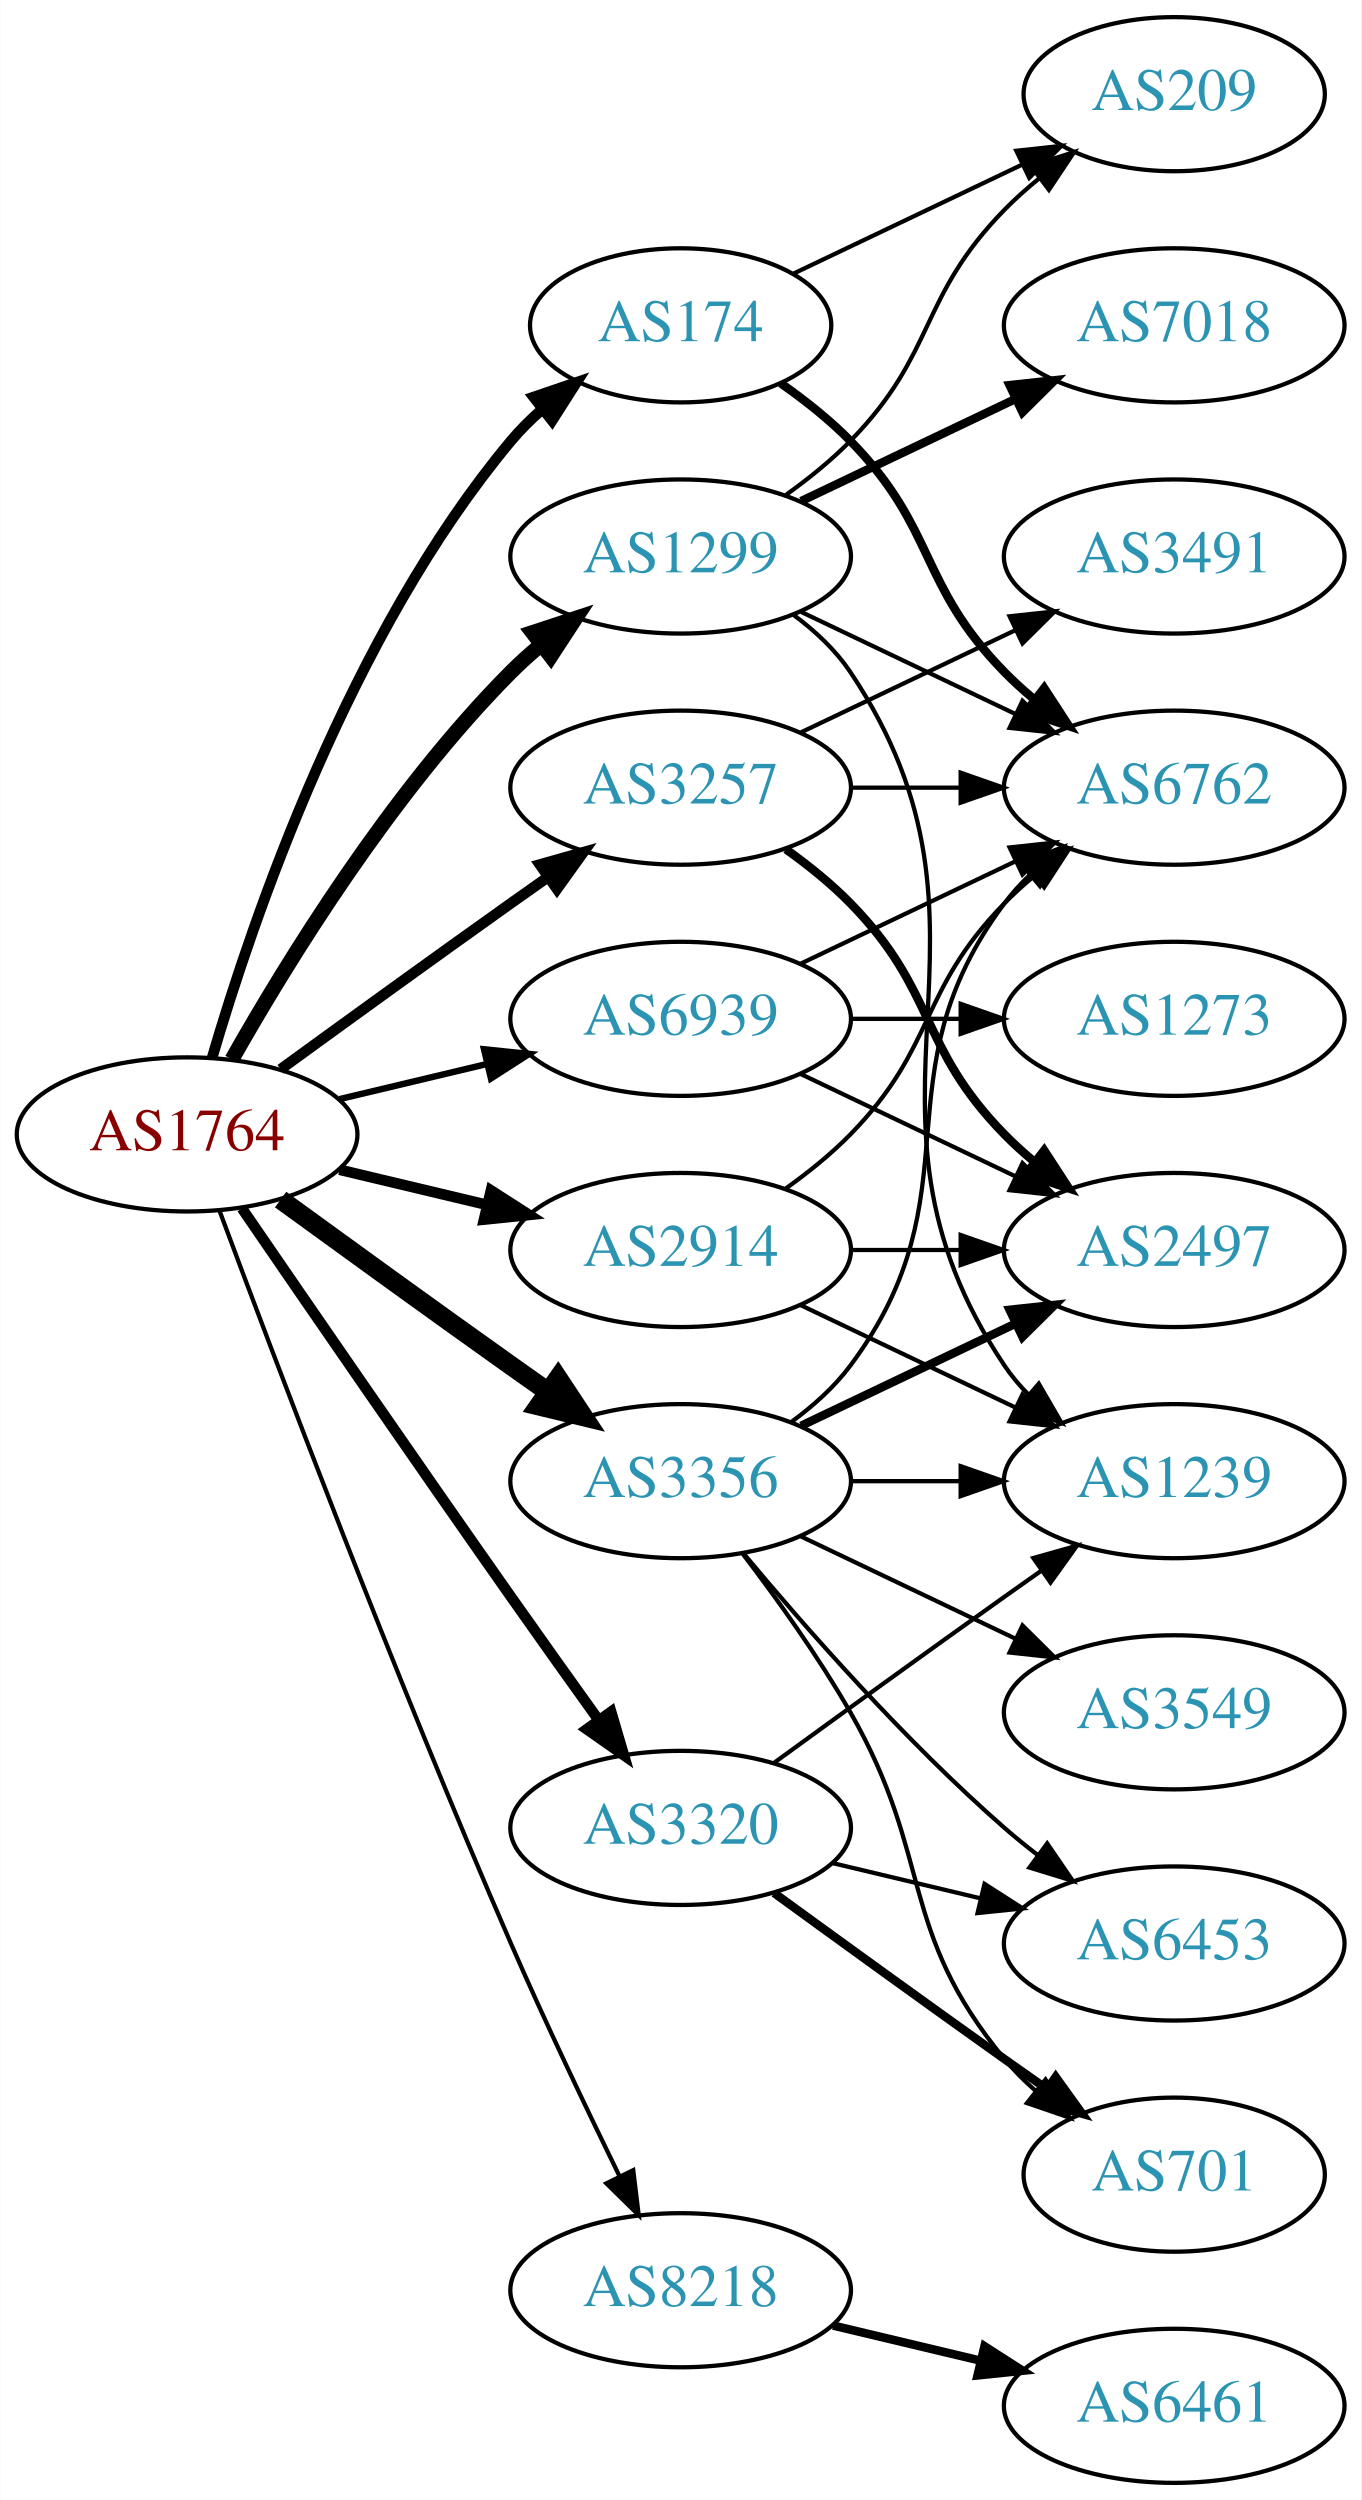
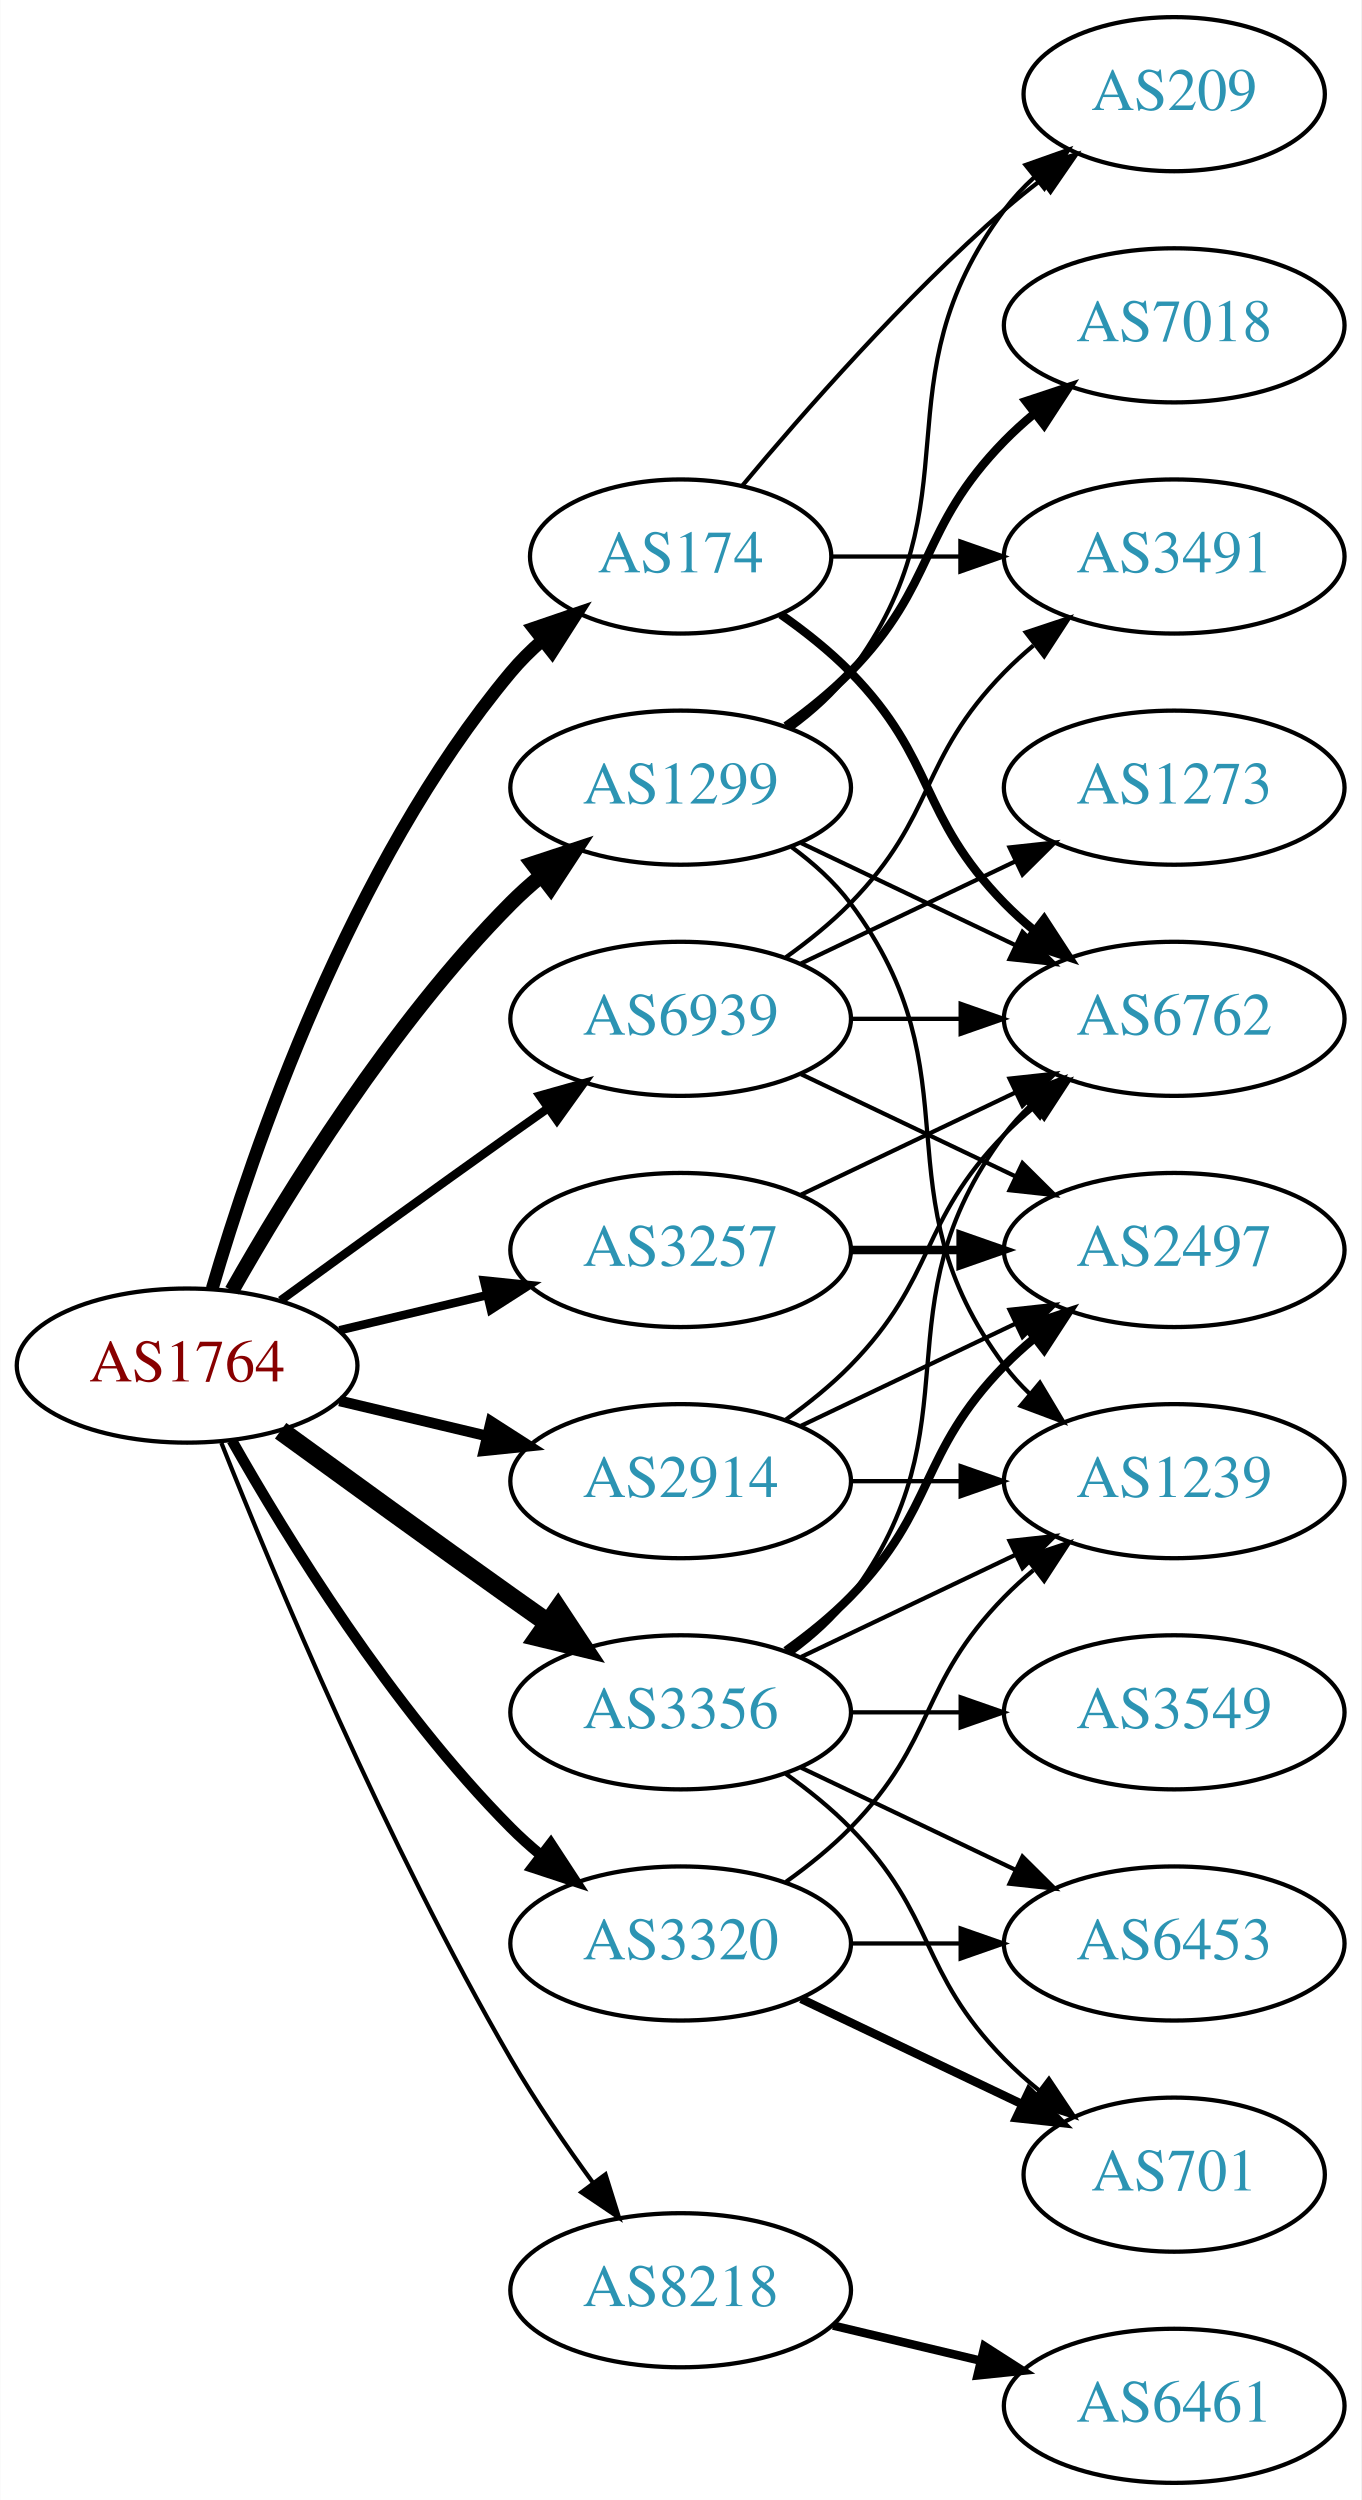
<svg xmlns="http://www.w3.org/2000/svg" xmlns:xlink="http://www.w3.org/1999/xlink" width="318pt" height="584pt" viewBox="0.00 0.00 317.88 584.00">
  <g id="graph0" class="graph" transform="scale(1 1) rotate(0) translate(4 580)">
    <polygon fill="white" stroke="none" points="-4,4 -4,-580 313.879,-580 313.879,4 -4,4" />
    <g id="node1" class="node">
      <g id="a_node1">
        <a xlink:href="/asn/1764" xlink:title="AS1764 ~ NEXTLAYER-AS [AT]">
-           <ellipse fill="#ffffff" stroke="black" cx="39.647" cy="-315" rx="39.794" ry="18" />
-           <text text-anchor="middle" x="39.647" y="-311.3" font-family="Times,serif" font-size="14.00" fill="#880000">AS1764</text>
+           <ellipse fill="#ffffff" stroke="black" cx="39.647" cy="-261" rx="39.794" ry="18" />
+           <text text-anchor="middle" x="39.647" y="-257.3" font-family="Times,serif" font-size="14.00" fill="#880000">AS1764</text>
        </a>
      </g>
    </g>
    <g id="node2" class="node">
      <g id="a_node2">
        <a xlink:href="/asn/174" xlink:title="AS174 ~ Cogent Communications [US]">
-           <ellipse fill="#ffffff" stroke="black" cx="154.939" cy="-504" rx="35.194" ry="18" />
-           <text text-anchor="middle" x="154.939" y="-500.3" font-family="Times,serif" font-size="14.00" fill="#2c94b3">AS174</text>
+           <ellipse fill="#ffffff" stroke="black" cx="154.939" cy="-450" rx="35.194" ry="18" />
+           <text text-anchor="middle" x="154.939" y="-446.3" font-family="Times,serif" font-size="14.00" fill="#2c94b3">AS174</text>
        </a>
      </g>
    </g>
    <g id="edge1" class="edge">
-       <path fill="none" stroke="black" stroke-width="2.5" d="M45.521,-333.002C54.834,-364.844 77.651,-431.981 115.293,-477 117.445,-479.574 119.9,-482.017 122.504,-484.303" />
-       <polygon fill="black" stroke="black" stroke-width="2.5" points="120.588,-487.249 130.615,-490.672 124.911,-481.743 120.588,-487.249" />
+       <path fill="none" stroke="black" stroke-width="3" d="M45.521,-279.002C54.834,-310.844 77.651,-377.981 115.293,-423 117.445,-425.574 119.9,-428.017 122.504,-430.303" />
+       <polygon fill="black" stroke="black" stroke-width="3" points="120.588,-433.249 130.615,-436.672 124.911,-427.743 120.588,-433.249" />
    </g>
    <g id="node3" class="node">
      <g id="a_node3">
        <a xlink:href="/asn/1299" xlink:title="AS1299 ~ Telia Carrier [EU]">
-           <ellipse fill="#ffffff" stroke="black" cx="154.939" cy="-450" rx="39.794" ry="18" />
-           <text text-anchor="middle" x="154.939" y="-446.3" font-family="Times,serif" font-size="14.00" fill="#2c94b3">AS1299</text>
+           <ellipse fill="#ffffff" stroke="black" cx="154.939" cy="-396" rx="39.794" ry="18" />
+           <text text-anchor="middle" x="154.939" y="-392.3" font-family="Times,serif" font-size="14.00" fill="#2c94b3">AS1299</text>
        </a>
      </g>
    </g>
    <g id="edge2" class="edge">
-       <path fill="none" stroke="black" stroke-width="3.5" d="M50.106,-332.49C62.888,-355.096 87.32,-394.886 115.293,-423 117.404,-425.121 119.7,-427.188 122.085,-429.171" />
-       <polygon fill="black" stroke="black" stroke-width="3.5" points="120.338,-432.242 130.401,-435.556 124.601,-426.69 120.338,-432.242" />
+       <path fill="none" stroke="black" stroke-width="3.5" d="M50.106,-278.49C62.888,-301.096 87.32,-340.886 115.293,-369 117.404,-371.121 119.7,-373.188 122.085,-375.171" />
+       <polygon fill="black" stroke="black" stroke-width="3.5" points="120.338,-378.242 130.401,-381.556 124.601,-372.69 120.338,-378.242" />
    </g>
    <g id="node4" class="node">
      <g id="a_node4">
        <a xlink:href="/asn/2914" xlink:title="AS2914 ~ NTT America, Inc. [US]">
-           <ellipse fill="#ffffff" stroke="black" cx="154.939" cy="-288" rx="39.794" ry="18" />
-           <text text-anchor="middle" x="154.939" y="-284.3" font-family="Times,serif" font-size="14.00" fill="#2c94b3">AS2914</text>
+           <ellipse fill="#ffffff" stroke="black" cx="154.939" cy="-234" rx="39.794" ry="18" />
+           <text text-anchor="middle" x="154.939" y="-230.3" font-family="Times,serif" font-size="14.00" fill="#2c94b3">AS2914</text>
        </a>
      </g>
    </g>
    <g id="edge3" class="edge">
-       <path fill="none" stroke="black" stroke-width="2.5" d="M75.254,-306.752C86.125,-304.162 98.279,-301.265 109.722,-298.538" />
-       <polygon fill="black" stroke="black" stroke-width="2.5" points="110.628,-301.92 119.544,-296.197 109.005,-295.111 110.628,-301.92" />
+       <path fill="none" stroke="black" stroke-width="2.5" d="M75.254,-252.752C86.125,-250.162 98.279,-247.265 109.722,-244.538" />
+       <polygon fill="black" stroke="black" stroke-width="2.5" points="110.628,-247.92 119.544,-242.197 109.005,-241.111 110.628,-247.92" />
    </g>
    <g id="node5" class="node">
      <g id="a_node5">
        <a xlink:href="/asn/3257" xlink:title="AS3257 ~ GTT [DE]">
-           <ellipse fill="#ffffff" stroke="black" cx="154.939" cy="-396" rx="39.794" ry="18" />
-           <text text-anchor="middle" x="154.939" y="-392.3" font-family="Times,serif" font-size="14.00" fill="#2c94b3">AS3257</text>
+           <ellipse fill="#ffffff" stroke="black" cx="154.939" cy="-288" rx="39.794" ry="18" />
+           <text text-anchor="middle" x="154.939" y="-284.3" font-family="Times,serif" font-size="14.00" fill="#2c94b3">AS3257</text>
        </a>
      </g>
    </g>
    <g id="edge4" class="edge">
-       <path fill="none" stroke="black" stroke-width="2.5" d="M61.495,-330.222C76.429,-341.091 97.042,-356.025 115.293,-369 118.113,-371.005 121.056,-373.085 124.005,-375.159" />
-       <polygon fill="black" stroke="black" stroke-width="2.5" points="122.032,-378.05 132.229,-380.926 126.051,-372.319 122.032,-378.05" />
+       <path fill="none" stroke="black" stroke-width="2" d="M75.254,-269.248C86.125,-271.838 98.279,-274.735 109.722,-277.462" />
+       <polygon fill="black" stroke="black" stroke-width="2" points="109.005,-280.889 119.544,-279.803 110.628,-274.08 109.005,-280.889" />
    </g>
    <g id="node6" class="node">
      <g id="a_node6">
        <a xlink:href="/asn/3320" xlink:title="AS3320 ~ DTAG [DE]">
-           <ellipse fill="#ffffff" stroke="black" cx="154.939" cy="-153" rx="39.794" ry="18" />
-           <text text-anchor="middle" x="154.939" y="-149.3" font-family="Times,serif" font-size="14.00" fill="#2c94b3">AS3320</text>
+           <ellipse fill="#ffffff" stroke="black" cx="154.939" cy="-126" rx="39.794" ry="18" />
+           <text text-anchor="middle" x="154.939" y="-122.3" font-family="Times,serif" font-size="14.00" fill="#2c94b3">AS3320</text>
        </a>
      </g>
    </g>
    <g id="edge5" class="edge">
-       <path fill="none" stroke="black" stroke-width="2.5" d="M52.454,-297.731C67.097,-276.358 92.87,-238.88 115.293,-207 121.927,-197.567 129.278,-187.261 135.772,-178.205" />
-       <polygon fill="black" stroke="black" stroke-width="2.5" points="138.693,-180.138 141.684,-169.974 133.007,-176.054 138.693,-180.138" />
+       <path fill="none" stroke="black" stroke-width="2.5" d="M50.106,-243.51C62.888,-220.904 87.32,-181.114 115.293,-153 117.404,-150.879 119.7,-148.812 122.085,-146.829" />
+       <polygon fill="black" stroke="black" stroke-width="2.5" points="124.601,-149.31 130.401,-140.444 120.338,-143.758 124.601,-149.31" />
    </g>
    <g id="node7" class="node">
      <g id="a_node7">
        <a xlink:href="/asn/3356" xlink:title="AS3356 ~ Level 3 Parent, LLC [US]">
-           <ellipse fill="#ffffff" stroke="black" cx="154.939" cy="-234" rx="39.794" ry="18" />
-           <text text-anchor="middle" x="154.939" y="-230.3" font-family="Times,serif" font-size="14.00" fill="#2c94b3">AS3356</text>
+           <ellipse fill="#ffffff" stroke="black" cx="154.939" cy="-180" rx="39.794" ry="18" />
+           <text text-anchor="middle" x="154.939" y="-176.3" font-family="Times,serif" font-size="14.00" fill="#2c94b3">AS3356</text>
        </a>
      </g>
    </g>
    <g id="edge6" class="edge">
-       <path fill="none" stroke="black" stroke-width="4.5" d="M61.495,-299.778C76.429,-288.909 97.042,-273.975 115.293,-261 118.113,-258.995 121.056,-256.915 124.005,-254.841" />
-       <polygon fill="black" stroke="black" stroke-width="4.5" points="126.302,-258.039 132.229,-249.074 121.781,-251.591 126.302,-258.039" />
+       <path fill="none" stroke="black" stroke-width="4.5" d="M61.495,-245.778C76.429,-234.909 97.042,-219.975 115.293,-207 118.113,-204.995 121.056,-202.915 124.005,-200.841" />
+       <polygon fill="black" stroke="black" stroke-width="4.5" points="126.302,-204.039 132.229,-195.074 121.781,-197.591 126.302,-204.039" />
    </g>
    <g id="node8" class="node">
      <g id="a_node8">
        <a xlink:href="/asn/8218" xlink:title="AS8218 ~ legacy Neotelecoms [FR]">
          <ellipse fill="#ffffff" stroke="black" cx="154.939" cy="-45" rx="39.794" ry="18" />
          <text text-anchor="middle" x="154.939" y="-41.3" font-family="Times,serif" font-size="14.00" fill="#2c94b3">AS8218</text>
        </a>
      </g>
    </g>
    <g id="edge7" class="edge">
-       <path fill="none" stroke="black" d="M47.24,-297.113C59.784,-263.364 88.252,-188.104 115.293,-126 123.277,-107.663 132.971,-87.351 140.652,-71.654" />
-       <polygon fill="black" stroke="black" points="143.864,-73.053 145.142,-62.536 137.584,-69.961 143.864,-73.053" />
+       <path fill="none" stroke="black" d="M47.65,-242.949C59.777,-212.43 86.195,-149.067 115.293,-99 121,-89.181 128.038,-78.922 134.537,-70.016" />
+       <polygon fill="black" stroke="black" points="137.377,-72.061 140.542,-61.95 131.763,-67.881 137.377,-72.061" />
    </g>
    <g id="node9" class="node">
      <g id="a_node9">
        <a xlink:href="/asn/6939" xlink:title="AS6939 ~ Hurricane Electric LLC [US]">
          <ellipse fill="#ffffff" stroke="black" cx="154.939" cy="-342" rx="39.794" ry="18" />
          <text text-anchor="middle" x="154.939" y="-338.3" font-family="Times,serif" font-size="14.00" fill="#2c94b3">AS6939</text>
        </a>
      </g>
    </g>
    <g id="edge8" class="edge">
-       <path fill="none" stroke="black" stroke-width="1.5" d="M75.254,-323.248C86.125,-325.838 98.279,-328.735 109.722,-331.462" />
-       <polygon fill="black" stroke="black" stroke-width="1.5" points="109.005,-334.889 119.544,-333.803 110.628,-328.08 109.005,-334.889" />
+       <path fill="none" stroke="black" stroke-width="2" d="M61.495,-276.222C76.429,-287.091 97.042,-302.025 115.293,-315 118.113,-317.005 121.056,-319.085 124.005,-321.159" />
+       <polygon fill="black" stroke="black" stroke-width="2" points="122.032,-324.05 132.229,-326.926 126.051,-318.319 122.032,-324.05" />
    </g>
    <g id="node10" class="node">
      <g id="a_node10">
-         <a xlink:href="/asn/6762" xlink:title="AS6762 ~ TELECOM ITALIA SPARKLE S.p.A. [IT]">
-           <ellipse fill="#ffffff" stroke="black" cx="270.232" cy="-396" rx="39.794" ry="18" />
-           <text text-anchor="middle" x="270.232" y="-392.3" font-family="Times,serif" font-size="14.00" fill="#2c94b3">AS6762</text>
+         <a xlink:href="/asn/3491" xlink:title="AS3491 ~ PCCW Global, Inc. [US]">
+           <ellipse fill="#ffffff" stroke="black" cx="270.232" cy="-450" rx="39.794" ry="18" />
+           <text text-anchor="middle" x="270.232" y="-446.3" font-family="Times,serif" font-size="14.00" fill="#2c94b3">AS3491</text>
        </a>
      </g>
    </g>
    <g id="edge9" class="edge">
-       <path fill="none" stroke="black" stroke-width="2" d="M178.322,-490.468C183.964,-486.51 189.778,-481.914 194.586,-477 214.758,-456.383 210.413,-443.617 230.586,-423 232.679,-420.861 234.962,-418.782 237.339,-416.79" />
-       <polygon fill="black" stroke="black" stroke-width="2" points="239.857,-419.268 245.638,-410.389 235.582,-413.725 239.857,-419.268" />
+       <path fill="none" stroke="black" d="M190.239,-450C199.616,-450 209.966,-450 220.001,-450" />
+       <polygon fill="black" stroke="black" points="220.289,-453.5 230.289,-450 220.289,-446.5 220.289,-453.5" />
    </g>
    <g id="node11" class="node">
      <g id="a_node11">
+         <a xlink:href="/asn/6762" xlink:title="AS6762 ~ TELECOM ITALIA SPARKLE S.p.A. [IT]">
+           <ellipse fill="#ffffff" stroke="black" cx="270.232" cy="-342" rx="39.794" ry="18" />
+           <text text-anchor="middle" x="270.232" y="-338.3" font-family="Times,serif" font-size="14.00" fill="#2c94b3">AS6762</text>
+         </a>
+       </g>
+     </g>
+     <g id="edge10" class="edge">
+       <path fill="none" stroke="black" stroke-width="2" d="M178.322,-436.468C183.964,-432.51 189.778,-427.914 194.586,-423 214.758,-402.383 210.413,-389.617 230.586,-369 232.679,-366.861 234.962,-364.782 237.339,-362.79" />
+       <polygon fill="black" stroke="black" stroke-width="2" points="239.857,-365.268 245.638,-356.389 235.582,-359.725 239.857,-365.268" />
+     </g>
+     <g id="node12" class="node">
+       <g id="a_node12">
        <a xlink:href="/asn/209" xlink:title="AS209 ~ CenturyLink Communications, LLC [US]">
          <ellipse fill="#ffffff" stroke="black" cx="270.232" cy="-558" rx="35.194" ry="18" />
          <text text-anchor="middle" x="270.232" y="-554.3" font-family="Times,serif" font-size="14.00" fill="#2c94b3">AS209</text>
        </a>
      </g>
    </g>
-     <g id="edge10" class="edge">
-       <path fill="none" stroke="black" d="M181.365,-516.119C197.108,-523.622 217.53,-533.356 234.723,-541.551" />
-       <polygon fill="black" stroke="black" points="233.359,-544.779 243.892,-545.922 236.371,-538.46 233.359,-544.779" />
+     <g id="edge11" class="edge">
+       <path fill="none" stroke="black" d="M169.304,-466.499C183.56,-483.596 207.254,-510.619 230.586,-531 233.256,-533.332 236.128,-535.648 239.059,-537.886" />
+       <polygon fill="black" stroke="black" points="237.209,-540.87 247.35,-543.939 241.337,-535.216 237.209,-540.87" />
    </g>
    <g id="edge12" class="edge">
-       <path fill="none" stroke="black" d="M183.076,-437.066C198.07,-429.919 216.891,-420.948 233.114,-413.215" />
-       <polygon fill="black" stroke="black" points="234.796,-416.291 242.317,-408.829 231.784,-409.972 234.796,-416.291" />
-     </g>
-     <g id="edge14" class="edge">
-       <path fill="none" stroke="black" d="M179.533,-464.389C184.789,-468.148 190.121,-472.437 194.586,-477 214.758,-497.617 210.413,-510.383 230.586,-531 233.065,-533.534 235.812,-535.983 238.664,-538.304" />
-       <polygon fill="black" stroke="black" points="236.756,-541.248 246.85,-544.468 240.967,-535.657 236.756,-541.248" />
-     </g>
-     <g id="node12" class="node">
-       <g id="a_node12">
+       <path fill="none" stroke="black" d="M183.076,-383.066C198.07,-375.919 216.891,-366.948 233.114,-359.215" />
+       <polygon fill="black" stroke="black" points="234.796,-362.291 242.317,-354.829 231.784,-355.972 234.796,-362.291" />
+     </g>
+     <g id="edge15" class="edge">
+       <path fill="none" stroke="black" d="M180.87,-409.882C185.946,-413.611 190.864,-418.016 194.586,-423 224.857,-463.542 200.315,-490.458 230.586,-531 232.594,-533.689 234.95,-536.209 237.491,-538.546" />
+       <polygon fill="black" stroke="black" points="235.519,-541.452 245.506,-544.989 239.905,-535.996 235.519,-541.452" />
+     </g>
+     <g id="node13" class="node">
+       <g id="a_node13">
        <a xlink:href="/asn/7018" xlink:title="AS7018 ~ AT&amp;T Services, Inc. [US]">
          <ellipse fill="#ffffff" stroke="black" cx="270.232" cy="-504" rx="39.794" ry="18" />
          <text text-anchor="middle" x="270.232" y="-500.3" font-family="Times,serif" font-size="14.00" fill="#2c94b3">AS7018</text>
        </a>
      </g>
    </g>
-     <g id="edge11" class="edge">
-       <path fill="none" stroke="black" stroke-width="2" d="M183.076,-462.934C198.07,-470.081 216.891,-479.052 233.114,-486.785" />
-       <polygon fill="black" stroke="black" stroke-width="2" points="231.784,-490.028 242.317,-491.171 234.796,-483.709 231.784,-490.028" />
-     </g>
-     <g id="node13" class="node">
-       <g id="a_node13">
+     <g id="edge13" class="edge">
+       <path fill="none" stroke="black" stroke-width="2" d="M179.533,-410.389C184.789,-414.148 190.121,-418.437 194.586,-423 214.758,-443.617 210.413,-456.383 230.586,-477 232.679,-479.139 234.962,-481.218 237.339,-483.21" />
+       <polygon fill="black" stroke="black" stroke-width="2" points="235.582,-486.275 245.638,-489.611 239.857,-480.732 235.582,-486.275" />
+     </g>
+     <g id="node14" class="node">
+       <g id="a_node14">
        <a xlink:href="/asn/1239" xlink:title="AS1239 ~ Sprint [US]">
          <ellipse fill="#ffffff" stroke="black" cx="270.232" cy="-234" rx="39.794" ry="18" />
          <text text-anchor="middle" x="270.232" y="-230.3" font-family="Times,serif" font-size="14.00" fill="#2c94b3">AS1239</text>
        </a>
      </g>
    </g>
-     <g id="edge13" class="edge">
-       <path fill="none" stroke="black" d="M181.258,-436.393C186.314,-432.649 191.126,-428.169 194.586,-423 235.61,-361.706 189.561,-322.294 230.586,-261 232.208,-258.577 234.127,-256.305 236.228,-254.19" />
-       <polygon fill="black" stroke="black" points="238.596,-256.771 243.913,-247.607 234.042,-251.454 238.596,-256.771" />
+     <g id="edge14" class="edge">
+       <path fill="none" stroke="black" d="M180.87,-382.118C185.946,-378.389 190.864,-373.984 194.586,-369 224.857,-328.458 200.315,-301.542 230.586,-261 232.33,-258.664 234.338,-256.455 236.501,-254.383" />
+       <polygon fill="black" stroke="black" points="238.861,-256.973 244.302,-247.882 234.379,-251.595 238.861,-256.973" />
    </g>
    <g id="edge16" class="edge">
-       <path fill="none" stroke="black" d="M179.533,-302.389C184.789,-306.148 190.121,-310.437 194.586,-315 214.758,-335.617 210.413,-348.383 230.586,-369 232.679,-371.139 234.962,-373.218 237.339,-375.21" />
-       <polygon fill="black" stroke="black" points="235.582,-378.275 245.638,-381.611 239.857,-372.732 235.582,-378.275" />
-     </g>
-     <g id="edge17" class="edge">
-       <path fill="none" stroke="black" d="M183.076,-275.066C198.07,-267.919 216.891,-258.948 233.114,-251.215" />
-       <polygon fill="black" stroke="black" points="234.796,-254.291 242.317,-246.829 231.784,-247.972 234.796,-254.291" />
-     </g>
-     <g id="node14" class="node">
-       <g id="a_node14">
+       <path fill="none" stroke="black" d="M179.533,-248.389C184.789,-252.148 190.121,-256.437 194.586,-261 214.758,-281.617 210.413,-294.383 230.586,-315 232.679,-317.139 234.962,-319.218 237.339,-321.21" />
+       <polygon fill="black" stroke="black" points="235.582,-324.275 245.638,-327.611 239.857,-318.732 235.582,-324.275" />
+     </g>
+     <g id="edge18" class="edge">
+       <path fill="none" stroke="black" d="M194.612,-234C202.815,-234 211.579,-234 220.111,-234" />
+       <polygon fill="black" stroke="black" points="220.35,-237.5 230.35,-234 220.35,-230.5 220.35,-237.5" />
+     </g>
+     <g id="node15" class="node">
+       <g id="a_node15">
        <a xlink:href="/asn/2497" xlink:title="AS2497 ~ Internet Initiative Japan Inc. [JP]">
          <ellipse fill="#ffffff" stroke="black" cx="270.232" cy="-288" rx="39.794" ry="18" />
          <text text-anchor="middle" x="270.232" y="-284.3" font-family="Times,serif" font-size="14.00" fill="#2c94b3">AS2497</text>
        </a>
      </g>
    </g>
-     <g id="edge15" class="edge">
-       <path fill="none" stroke="black" d="M194.612,-288C202.815,-288 211.579,-288 220.111,-288" />
-       <polygon fill="black" stroke="black" points="220.35,-291.5 230.35,-288 220.35,-284.5 220.35,-291.5" />
-     </g>
-     <g id="edge18" class="edge">
-       <path fill="none" stroke="black" d="M194.612,-396C202.815,-396 211.579,-396 220.111,-396" />
-       <polygon fill="black" stroke="black" points="220.35,-399.5 230.35,-396 220.35,-392.5 220.35,-399.5" />
+     <g id="edge17" class="edge">
+       <path fill="none" stroke="black" d="M183.076,-246.934C198.07,-254.081 216.891,-263.052 233.114,-270.785" />
+       <polygon fill="black" stroke="black" points="231.784,-274.028 242.317,-275.171 234.796,-267.709 231.784,-274.028" />
+     </g>
+     <g id="edge20" class="edge">
+       <path fill="none" stroke="black" d="M183.076,-300.934C198.07,-308.081 216.891,-317.052 233.114,-324.785" />
+       <polygon fill="black" stroke="black" points="231.784,-328.028 242.317,-329.171 234.796,-321.709 231.784,-328.028" />
    </g>
    <g id="edge19" class="edge">
-       <path fill="none" stroke="black" stroke-width="2" d="M179.533,-381.611C184.789,-377.852 190.121,-373.563 194.586,-369 214.758,-348.383 210.413,-335.617 230.586,-315 232.679,-312.861 234.962,-310.782 237.339,-308.79" />
-       <polygon fill="black" stroke="black" stroke-width="2" points="239.857,-311.268 245.638,-302.389 235.582,-305.725 239.857,-311.268" />
-     </g>
-     <g id="node15" class="node">
-       <g id="a_node15">
-         <a xlink:href="/asn/3491" xlink:title="AS3491 ~ PCCW Global, Inc. [US]">
-           <ellipse fill="#ffffff" stroke="black" cx="270.232" cy="-450" rx="39.794" ry="18" />
-           <text text-anchor="middle" x="270.232" y="-446.3" font-family="Times,serif" font-size="14.00" fill="#2c94b3">AS3491</text>
-         </a>
-       </g>
-     </g>
-     <g id="edge20" class="edge">
-       <path fill="none" stroke="black" d="M183.076,-408.934C198.07,-416.081 216.891,-425.052 233.114,-432.785" />
-       <polygon fill="black" stroke="black" points="231.784,-436.028 242.317,-437.171 234.796,-429.709 231.784,-436.028" />
+       <path fill="none" stroke="black" stroke-width="2" d="M194.612,-288C202.815,-288 211.579,-288 220.111,-288" />
+       <polygon fill="black" stroke="black" stroke-width="2" points="220.35,-291.5 230.35,-288 220.35,-284.5 220.35,-291.5" />
    </g>
    <g id="edge21" class="edge">
-       <path fill="none" stroke="black" d="M176.788,-168.222C191.722,-179.091 212.335,-194.025 230.586,-207 233.406,-209.005 236.349,-211.085 239.297,-213.159" />
-       <polygon fill="black" stroke="black" points="237.325,-216.05 247.522,-218.926 241.344,-210.319 237.325,-216.05" />
+       <path fill="none" stroke="black" d="M179.533,-140.389C184.789,-144.148 190.121,-148.437 194.586,-153 214.758,-173.617 210.413,-186.383 230.586,-207 232.679,-209.139 234.962,-211.218 237.339,-213.21" />
+       <polygon fill="black" stroke="black" points="235.582,-216.275 245.638,-219.611 239.857,-210.732 235.582,-216.275" />
    </g>
    <g id="node16" class="node">
      <g id="a_node16">
        <a xlink:href="/asn/701" xlink:title="AS701 ~ UUNET [US]">
          <ellipse fill="#ffffff" stroke="black" cx="270.232" cy="-72" rx="35.194" ry="18" />
          <text text-anchor="middle" x="270.232" y="-68.3" font-family="Times,serif" font-size="14.00" fill="#2c94b3">AS701</text>
        </a>
      </g>
    </g>
    <g id="edge22" class="edge">
-       <path fill="none" stroke="black" stroke-width="2" d="M176.788,-137.778C191.722,-126.909 212.335,-111.975 230.586,-99 233.796,-96.718 237.165,-94.339 240.52,-91.982" />
-       <polygon fill="black" stroke="black" stroke-width="2" points="242.548,-94.834 248.73,-86.23 238.532,-89.101 242.548,-94.834" />
+       <path fill="none" stroke="black" stroke-width="2" d="M183.076,-113.066C198.508,-105.71 217.993,-96.423 234.528,-88.541" />
+       <polygon fill="black" stroke="black" stroke-width="2" points="236.349,-91.551 243.87,-84.089 233.337,-85.232 236.349,-91.551" />
    </g>
    <g id="node17" class="node">
      <g id="a_node17">
        <a xlink:href="/asn/6453" xlink:title="AS6453 ~ TATA COMMUNICATIONS (AMERICA) INC [US]">
          <ellipse fill="#ffffff" stroke="black" cx="270.232" cy="-126" rx="39.794" ry="18" />
          <text text-anchor="middle" x="270.232" y="-122.3" font-family="Times,serif" font-size="14.00" fill="#2c94b3">AS6453</text>
        </a>
      </g>
    </g>
    <g id="edge23" class="edge">
-       <path fill="none" stroke="black" d="M190.547,-144.752C201.418,-142.162 213.572,-139.265 225.015,-136.538" />
-       <polygon fill="black" stroke="black" points="225.921,-139.92 234.837,-134.197 224.298,-133.111 225.921,-139.92" />
+       <path fill="none" stroke="black" d="M194.612,-126C202.815,-126 211.579,-126 220.111,-126" />
+       <polygon fill="black" stroke="black" points="220.35,-129.5 230.35,-126 220.35,-122.5 220.35,-129.5" />
+     </g>
+     <g id="edge24" class="edge">
+       <path fill="none" stroke="black" d="M180.87,-193.882C185.946,-197.611 190.864,-202.016 194.586,-207 224.857,-247.542 200.315,-274.458 230.586,-315 232.33,-317.336 234.338,-319.545 236.501,-321.617" />
+       <polygon fill="black" stroke="black" points="234.379,-324.405 244.302,-328.118 238.861,-319.027 234.379,-324.405" />
+     </g>
+     <g id="edge27" class="edge">
+       <path fill="none" stroke="black" d="M183.076,-192.934C198.07,-200.081 216.891,-209.052 233.114,-216.785" />
+       <polygon fill="black" stroke="black" points="231.784,-220.028 242.317,-221.171 234.796,-213.709 231.784,-220.028" />
+     </g>
+     <g id="edge25" class="edge">
+       <path fill="none" stroke="black" stroke-width="2" d="M179.533,-194.389C184.789,-198.148 190.121,-202.437 194.586,-207 214.758,-227.617 210.413,-240.383 230.586,-261 232.679,-263.139 234.962,-265.218 237.339,-267.21" />
+       <polygon fill="black" stroke="black" stroke-width="2" points="235.582,-270.275 245.638,-273.611 239.857,-264.732 235.582,-270.275" />
+     </g>
+     <g id="edge29" class="edge">
+       <path fill="none" stroke="black" d="M179.533,-165.611C184.789,-161.852 190.121,-157.563 194.586,-153 214.758,-132.383 210.413,-119.617 230.586,-99 233.065,-96.466 235.812,-94.017 238.664,-91.696" />
+       <polygon fill="black" stroke="black" points="240.967,-94.343 246.85,-85.532 236.756,-88.752 240.967,-94.343" />
    </g>
    <g id="edge26" class="edge">
-       <path fill="none" stroke="black" d="M180.87,-247.882C185.946,-251.611 190.864,-256.016 194.586,-261 224.857,-301.542 200.315,-328.458 230.586,-369 232.33,-371.336 234.338,-373.545 236.501,-375.617" />
-       <polygon fill="black" stroke="black" points="234.379,-378.405 244.302,-382.118 238.861,-373.027 234.379,-378.405" />
-     </g>
-     <g id="edge24" class="edge">
-       <path fill="none" stroke="black" d="M194.612,-234C202.815,-234 211.579,-234 220.111,-234" />
-       <polygon fill="black" stroke="black" points="220.35,-237.5 230.35,-234 220.35,-230.5 220.35,-237.5" />
-     </g>
-     <g id="edge28" class="edge">
-       <path fill="none" stroke="black" stroke-width="2" d="M183.076,-246.934C198.07,-254.081 216.891,-263.052 233.114,-270.785" />
-       <polygon fill="black" stroke="black" stroke-width="2" points="231.784,-274.028 242.317,-275.171 234.796,-267.709 231.784,-274.028" />
-     </g>
-     <g id="edge29" class="edge">
-       <path fill="none" stroke="black" d="M169.401,-217.087C177.293,-206.73 187.143,-193.008 194.586,-180 214.15,-145.806 205.521,-129.394 230.586,-99 232.721,-96.411 235.163,-93.959 237.76,-91.666" />
-       <polygon fill="black" stroke="black" points="240.168,-94.225 245.859,-85.288 235.837,-88.725 240.168,-94.225" />
-     </g>
-     <g id="edge27" class="edge">
-       <path fill="none" stroke="black" d="M169.569,-217.183C183.852,-200.071 207.398,-173.255 230.586,-153 233.052,-150.846 235.69,-148.706 238.388,-146.628" />
-       <polygon fill="black" stroke="black" points="240.561,-149.375 246.542,-140.63 236.413,-143.736 240.561,-149.375" />
+       <path fill="none" stroke="black" d="M183.076,-167.066C198.07,-159.919 216.891,-150.948 233.114,-143.215" />
+       <polygon fill="black" stroke="black" points="234.796,-146.291 242.317,-138.829 231.784,-139.972 234.796,-146.291" />
    </g>
    <g id="node18" class="node">
      <g id="a_node18">
        <a xlink:href="/asn/3549" xlink:title="AS3549 ~ Level 3 Parent, LLC [US]">
          <ellipse fill="#ffffff" stroke="black" cx="270.232" cy="-180" rx="39.794" ry="18" />
          <text text-anchor="middle" x="270.232" y="-176.3" font-family="Times,serif" font-size="14.00" fill="#2c94b3">AS3549</text>
        </a>
      </g>
    </g>
-     <g id="edge25" class="edge">
-       <path fill="none" stroke="black" d="M183.076,-221.066C198.07,-213.919 216.891,-204.948 233.114,-197.215" />
-       <polygon fill="black" stroke="black" points="234.796,-200.291 242.317,-192.829 231.784,-193.972 234.796,-200.291" />
+     <g id="edge28" class="edge">
+       <path fill="none" stroke="black" d="M194.612,-180C202.815,-180 211.579,-180 220.111,-180" />
+       <polygon fill="black" stroke="black" points="220.35,-183.5 230.35,-180 220.35,-176.5 220.35,-183.5" />
    </g>
    <g id="node19" class="node">
      <g id="a_node19">
        <a xlink:href="/asn/6461" xlink:title="AS6461 ~ Zayo Bandwidth [US]">
          <ellipse fill="#ffffff" stroke="black" cx="270.232" cy="-18" rx="39.794" ry="18" />
          <text text-anchor="middle" x="270.232" y="-14.3" font-family="Times,serif" font-size="14.00" fill="#2c94b3">AS6461</text>
        </a>
      </g>
    </g>
    <g id="edge30" class="edge">
      <path fill="none" stroke="black" stroke-width="2" d="M190.547,-36.752C201.418,-34.162 213.572,-31.265 225.015,-28.538" />
      <polygon fill="black" stroke="black" stroke-width="2" points="225.921,-31.92 234.837,-26.197 224.298,-25.111 225.921,-31.92" />
    </g>
+     <g id="edge34" class="edge">
+       <path fill="none" stroke="black" d="M179.533,-356.389C184.789,-360.148 190.121,-364.437 194.586,-369 214.758,-389.617 210.413,-402.383 230.586,-423 232.679,-425.139 234.962,-427.218 237.339,-429.21" />
+       <polygon fill="black" stroke="black" points="235.582,-432.275 245.638,-435.611 239.857,-426.732 235.582,-432.275" />
+     </g>
+     <g id="edge31" class="edge">
+       <path fill="none" stroke="black" d="M194.612,-342C202.815,-342 211.579,-342 220.111,-342" />
+       <polygon fill="black" stroke="black" points="220.35,-345.5 230.35,-342 220.35,-338.5 220.35,-345.5" />
+     </g>
+     <g id="edge33" class="edge">
+       <path fill="none" stroke="black" d="M183.076,-329.066C198.07,-321.919 216.891,-312.948 233.114,-305.215" />
+       <polygon fill="black" stroke="black" points="234.796,-308.291 242.317,-300.829 231.784,-301.972 234.796,-308.291" />
+     </g>
+     <g id="node20" class="node">
+       <g id="a_node20">
+         <a xlink:href="/asn/1273" xlink:title="AS1273 ~ Vodafone Group PLC [EU]">
+           <ellipse fill="#ffffff" stroke="black" cx="270.232" cy="-396" rx="39.794" ry="18" />
+           <text text-anchor="middle" x="270.232" y="-392.3" font-family="Times,serif" font-size="14.00" fill="#2c94b3">AS1273</text>
+         </a>
+       </g>
+     </g>
    <g id="edge32" class="edge">
      <path fill="none" stroke="black" d="M183.076,-354.934C198.07,-362.081 216.891,-371.052 233.114,-378.785" />
      <polygon fill="black" stroke="black" points="231.784,-382.028 242.317,-383.171 234.796,-375.709 231.784,-382.028" />
    </g>
-     <g id="edge33" class="edge">
-       <path fill="none" stroke="black" d="M183.076,-329.066C198.07,-321.919 216.891,-312.948 233.114,-305.215" />
-       <polygon fill="black" stroke="black" points="234.796,-308.291 242.317,-300.829 231.784,-301.972 234.796,-308.291" />
-     </g>
-     <g id="node20" class="node">
-       <g id="a_node20">
-         <a xlink:href="/asn/1273" xlink:title="AS1273 ~ Vodafone Group PLC [EU]">
-           <ellipse fill="#ffffff" stroke="black" cx="270.232" cy="-342" rx="39.794" ry="18" />
-           <text text-anchor="middle" x="270.232" y="-338.3" font-family="Times,serif" font-size="14.00" fill="#2c94b3">AS1273</text>
-         </a>
-       </g>
-     </g>
-     <g id="edge31" class="edge">
-       <path fill="none" stroke="black" d="M194.612,-342C202.815,-342 211.579,-342 220.111,-342" />
-       <polygon fill="black" stroke="black" points="220.35,-345.5 230.35,-342 220.35,-338.5 220.35,-345.5" />
-     </g>
  </g>
</svg>
